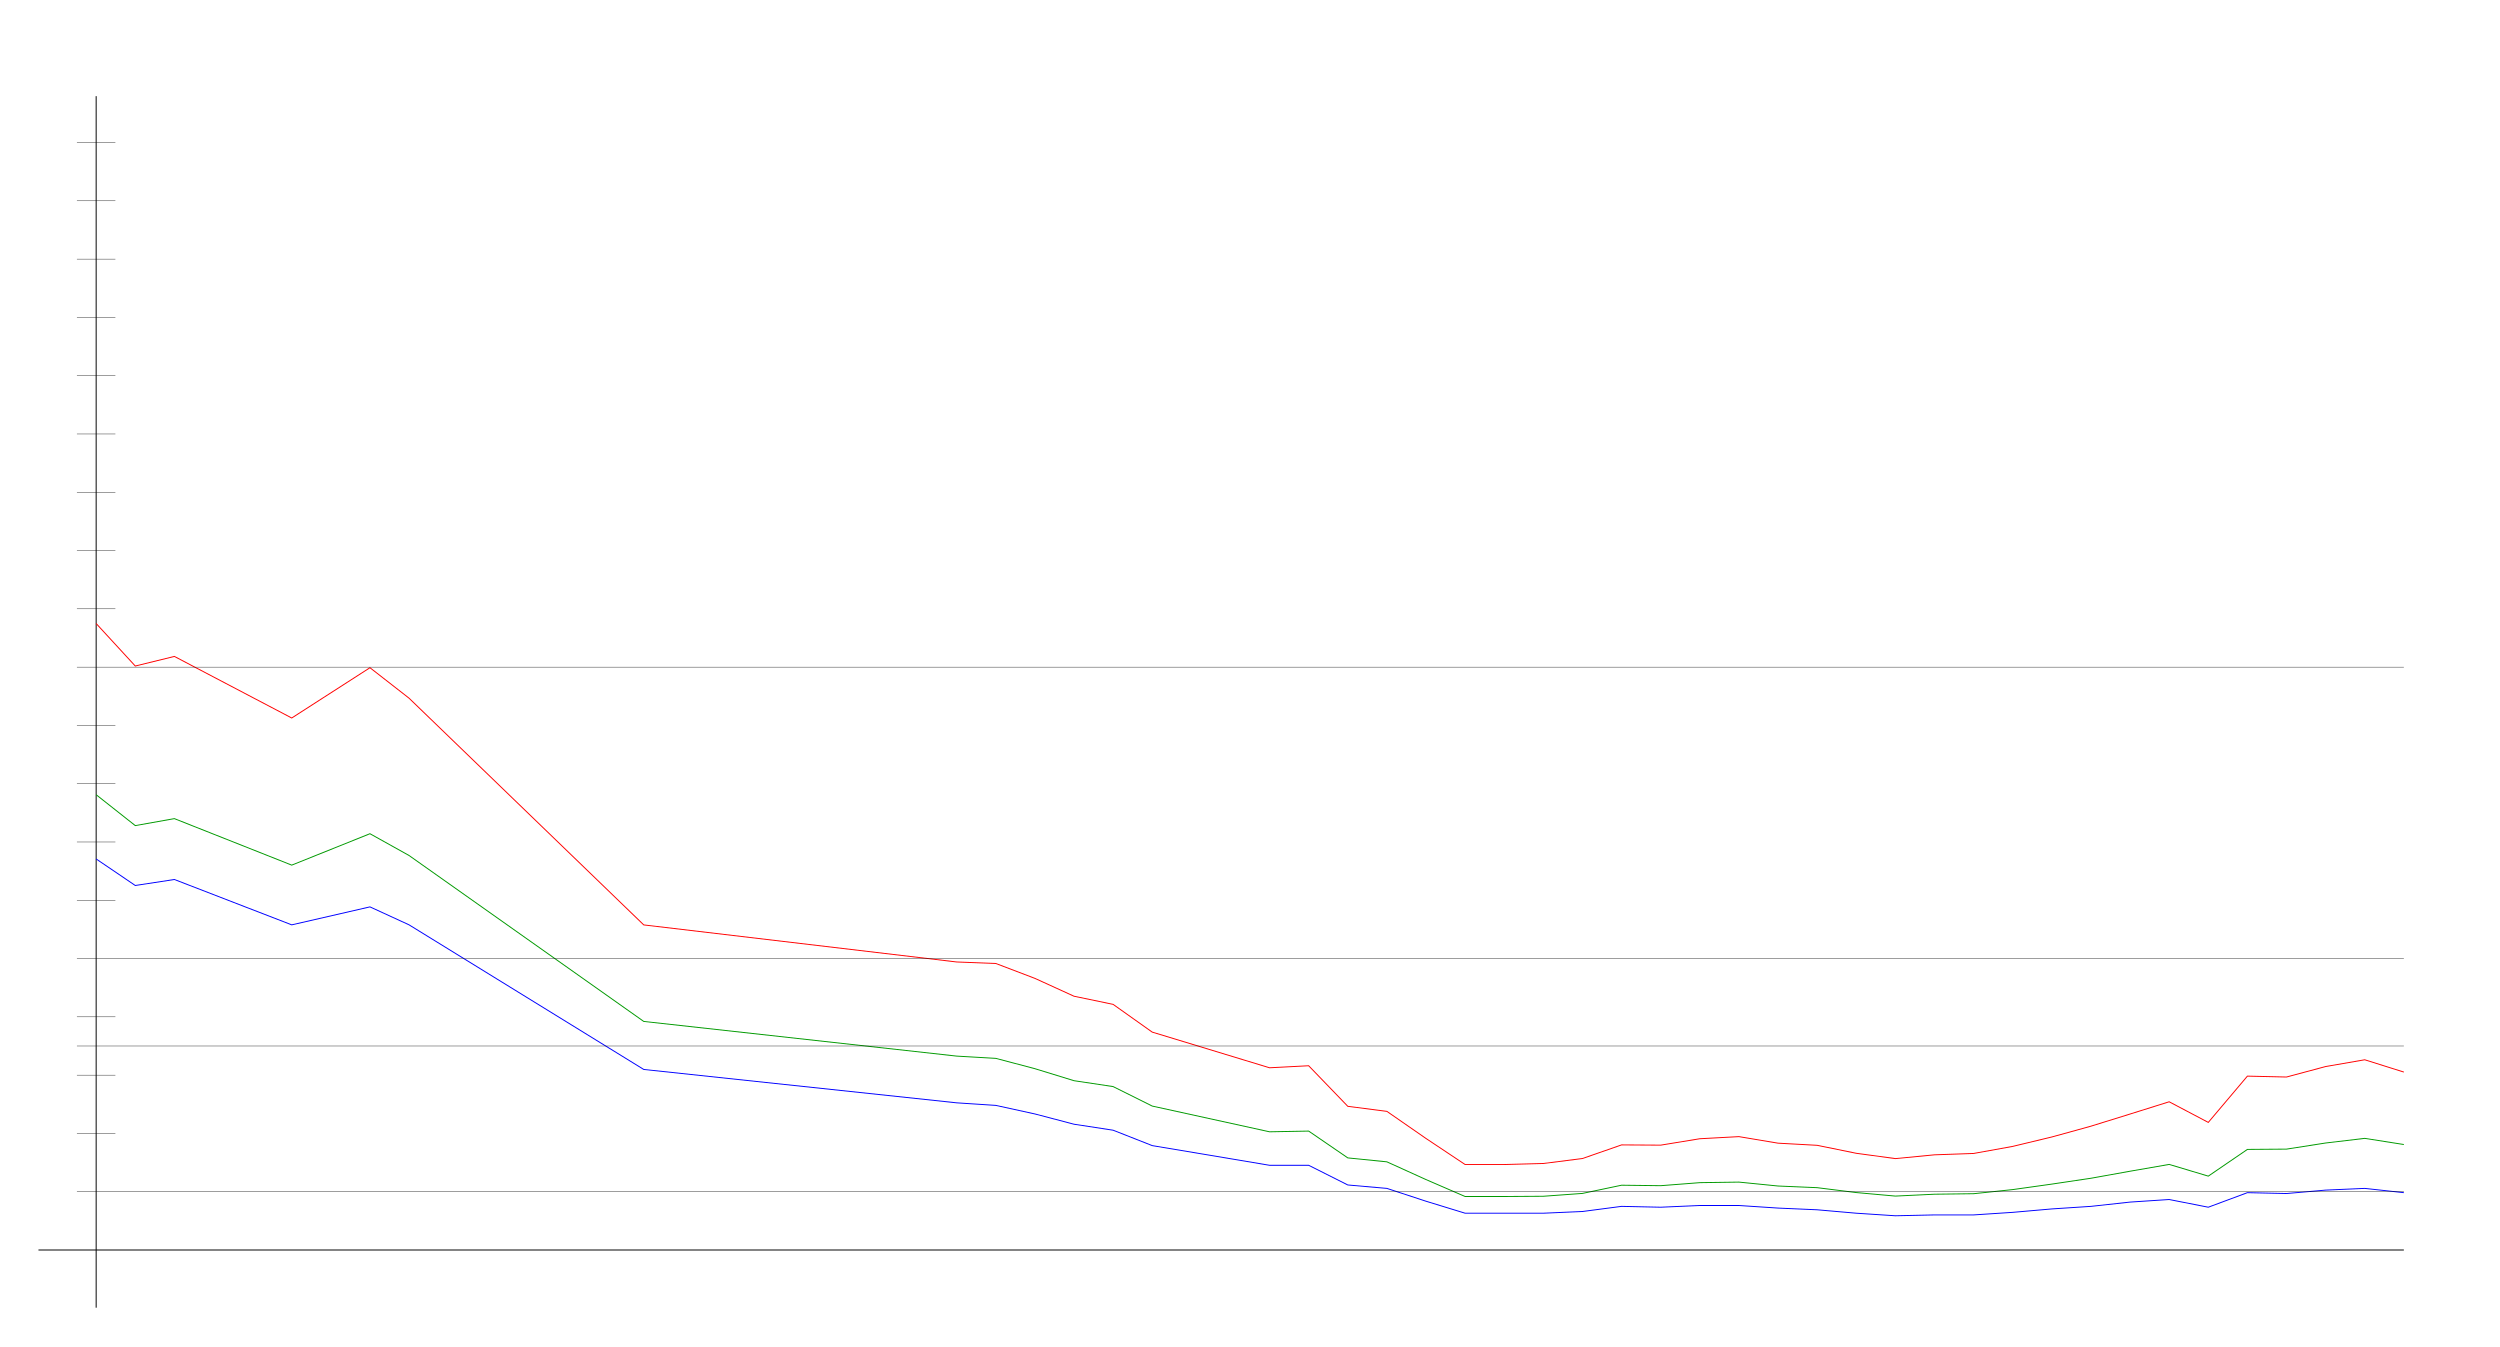
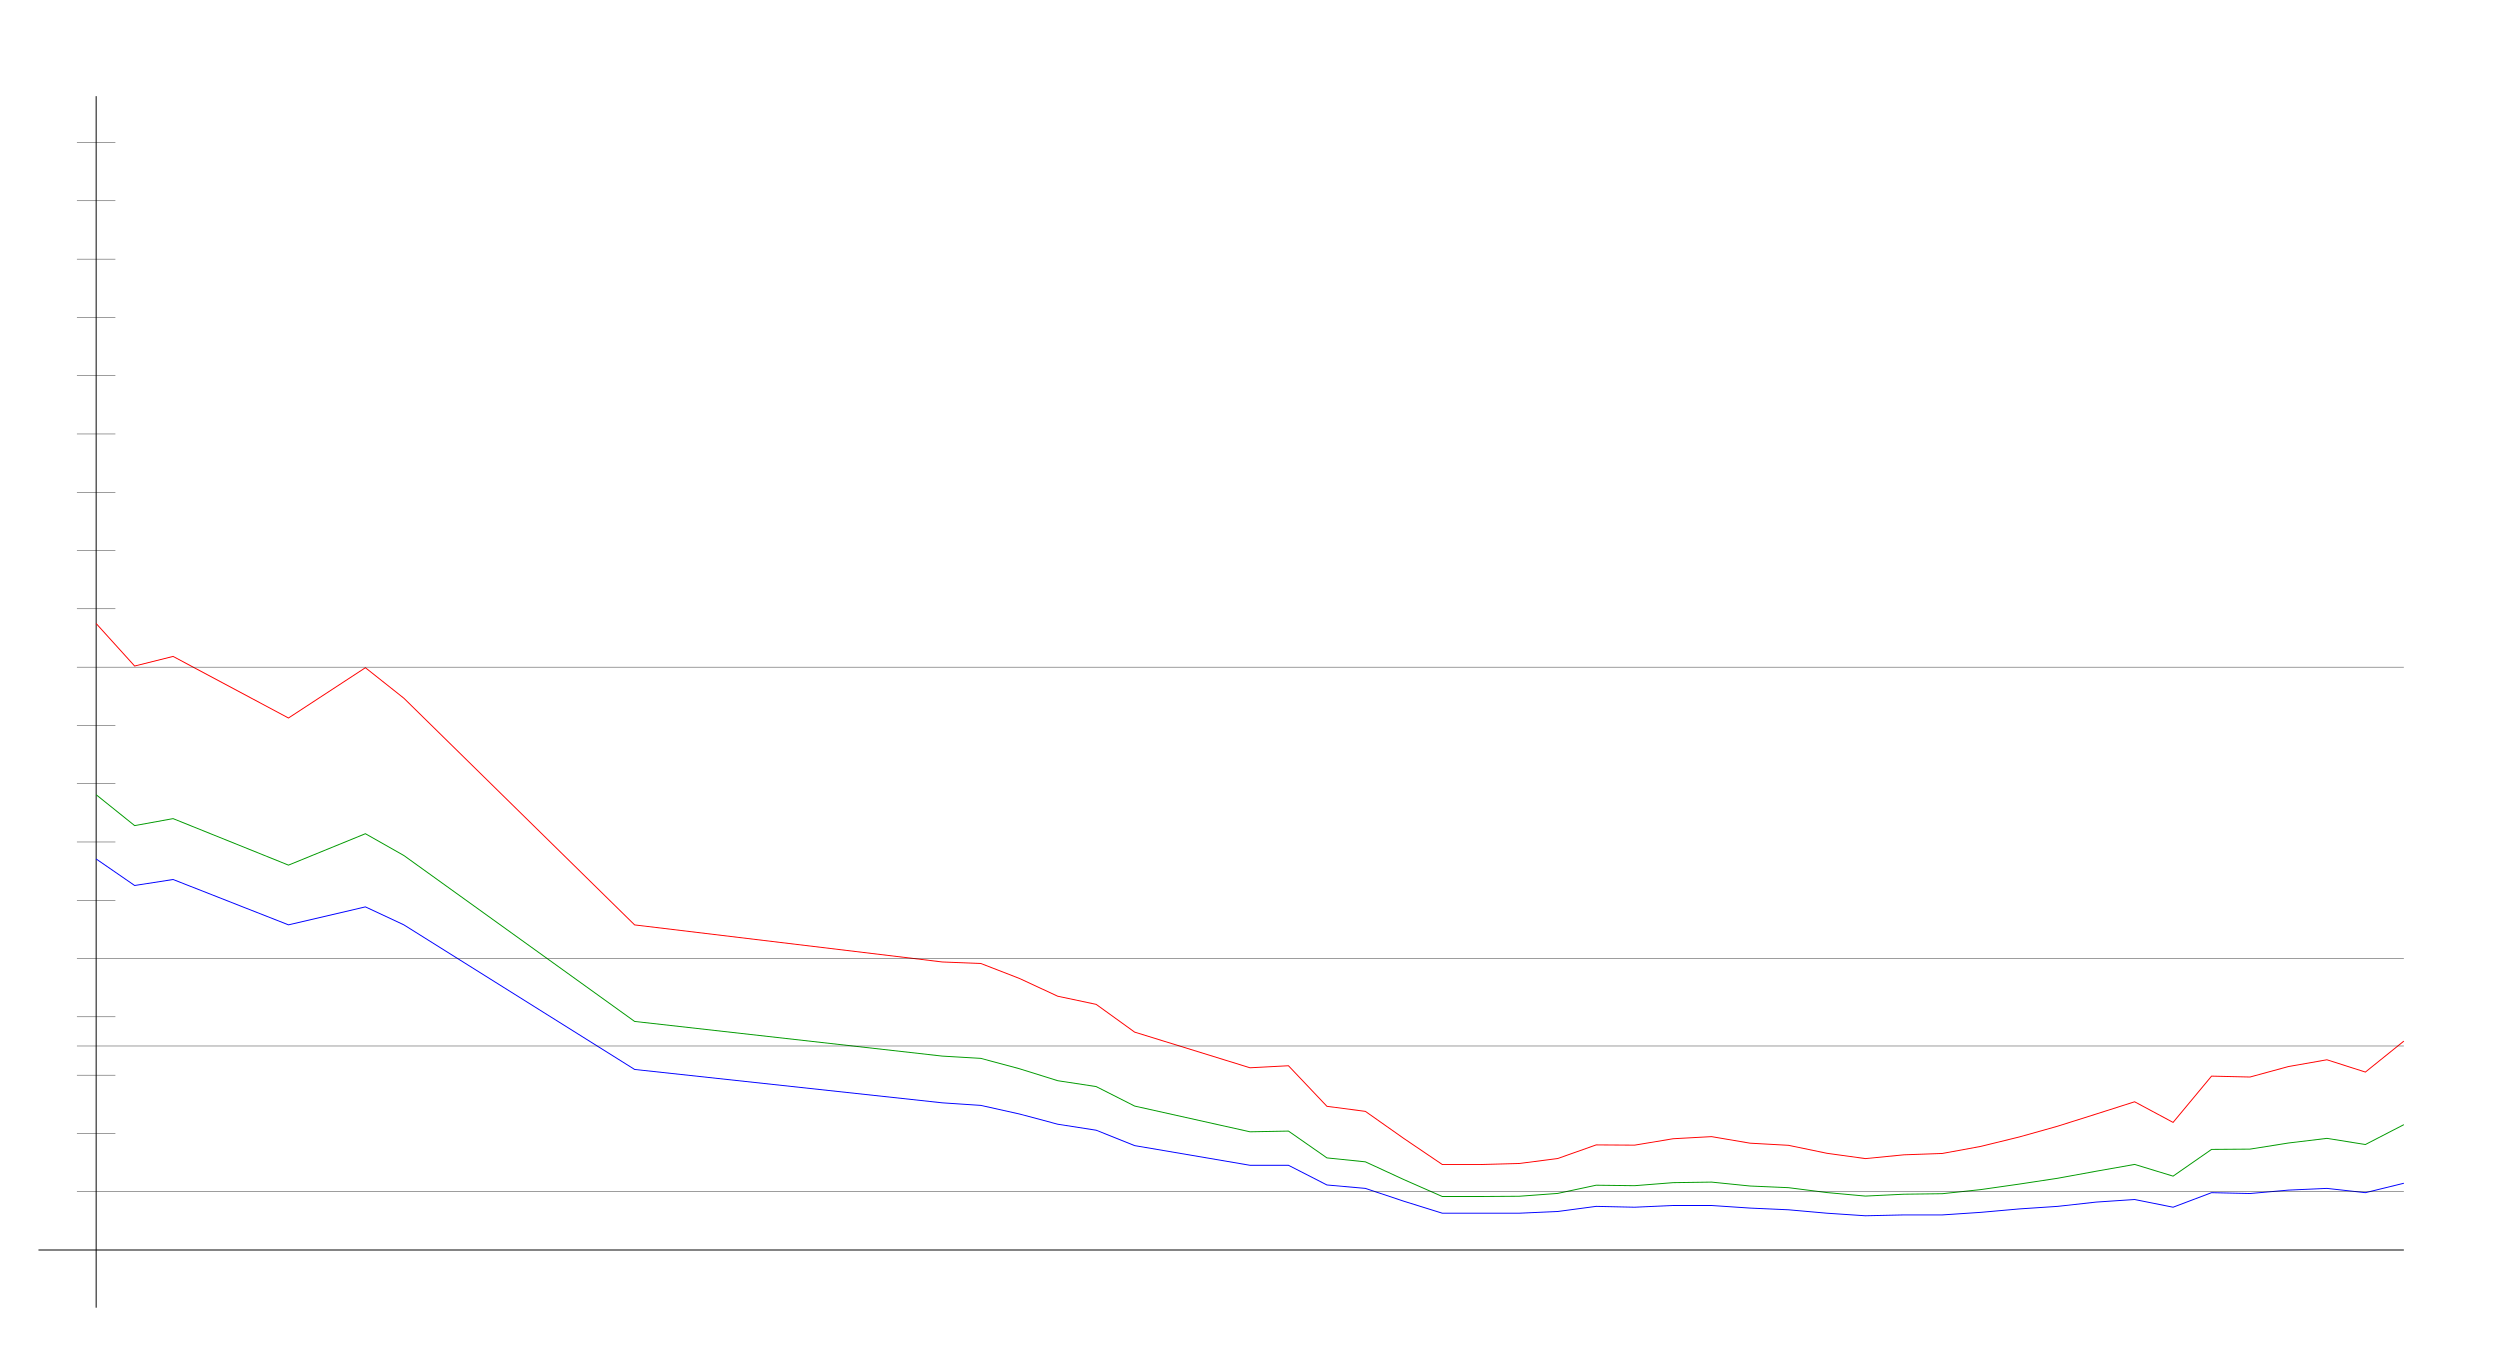
<svg xmlns="http://www.w3.org/2000/svg" width="650" height="350" version="1.1" id="sparkleline_DE-HB">
  <g id="layer1">
    <path style="fill:none;stroke:#000000;stroke-width:0.25px;" d="M 25,340 25,25" id="vertical_axis" />
    <path style="fill:none;stroke:#000000;stroke-width:0.25px;" d="M 10,325 625,325" id="horizontal_axis" />
-     <path style="fill:none;stroke:#0000ff;stroke-width:0.25px;" d="M 25.0,223.331 35.169,230.227 45.339,228.67 75.847,240.461 96.186,235.789 106.356,240.461 167.373,278.059 248.729,286.735 258.898,287.402 269.068,289.627 279.237,292.297 289.407,293.854 299.576,297.858 330.085,302.975 340.254,302.975 350.424,308.092 360.593,308.982 370.763,312.319 380.932,315.434 391.102,315.434 401.271,315.434 411.441,314.989 421.61,313.654 431.78,313.876 441.949,313.431 452.119,313.431 462.288,314.099 472.458,314.544 482.627,315.434 492.797,316.101 502.966,315.879 513.136,315.879 523.305,315.211 533.475,314.321 543.644,313.654 553.814,312.542 563.983,311.874 574.153,313.876 584.322,310.094 594.492,310.317 604.661,309.427 614.831,308.982 625.0,310.094" id="cases7_100k" />
-     <path style="fill:none;stroke:#009900;stroke-width:0.25px;" d="M 25.0,206.627 35.169,214.656 45.339,212.843 75.847,224.934 96.186,216.765 106.356,222.433 167.373,265.575 248.729,274.586 258.898,275.174 269.068,277.857 279.237,280.981 289.407,282.51 299.576,287.576 330.085,294.269 340.254,294.081 350.424,301.053 360.593,302.078 370.763,306.69 380.932,311.092 391.102,311.092 401.271,311.027 411.441,310.289 421.61,308.154 431.78,308.279 441.949,307.492 452.119,307.345 462.288,308.363 472.458,308.795 482.627,310.065 492.797,310.981 502.966,310.496 513.136,310.364 523.305,309.293 533.475,307.865 543.644,306.347 553.814,304.518 563.983,302.749 574.153,305.796 584.322,298.846 594.492,298.77 604.661,297.181 614.831,295.974 625.0,297.574" id="cases7_100k_nofullvac" />
-     <path style="fill:none;stroke:#ff0000;stroke-width:0.25px;" d="M 25.0,162.117 35.169,173.166 45.339,170.671 75.847,186.681 96.186,173.605 106.356,181.533 167.373,240.478 248.729,250.113 258.898,250.502 269.068,254.375 279.237,259.017 289.407,261.134 299.576,268.349 330.085,277.623 340.254,277.094 350.424,287.643 360.593,288.956 370.763,296.006 380.932,302.777 391.102,302.777 401.271,302.506 411.441,301.216 421.61,297.675 431.78,297.739 441.949,296.073 452.119,295.524 462.288,297.224 472.458,297.781 482.627,299.854 492.797,301.236 502.966,300.254 513.136,299.9 523.305,298.063 533.475,295.614 543.644,292.807 553.814,289.65 563.983,286.462 574.153,291.825 584.322,279.793 594.492,280.026 604.661,277.301 614.831,275.541 625.0,278.738" id="cases7_100k_novac" />
+     <path style="fill:none;stroke:#0000ff;stroke-width:0.25px;" d="M 25.0,223.331 35.0,230.227 45.0,228.67 75.0,240.461 95.0,235.789 105.0,240.461 165.0,278.059 245,286.735 255,287.402 265.0,289.627 275.0,292.297 285.0,293.854 295.0,297.858 325.0,302.975 335,302.975 345.0,308.092 355.0,308.982 365.0,312.319 375.0,315.434 385.0,315.434 395.0,315.434 405.0,314.989 415.0,313.654 425.0,313.876 435.0,313.431 445.0,313.431 455.0,314.099 465,314.544 475.0,315.434 485,316.101 495.0,315.879 505.0,315.879 515.0,315.211 525.0,314.321 535.0,313.654 545.0,312.542 555.0,311.874 565.0,313.876 575.0,310.094 585.0,310.317 595.0,309.427 605.0,308.982 615.0,310.094 625.0,307.647" id="cases7_100k" />
+     <path style="fill:none;stroke:#009900;stroke-width:0.25px;" d="M 25.0,206.627 35.0,214.656 45.0,212.843 75.0,224.934 95.0,216.765 105.0,222.433 165.0,265.575 245,274.586 255,275.174 265.0,277.857 275.0,280.981 285.0,282.51 295.0,287.576 325.0,294.269 335,294.081 345.0,301.053 355.0,302.078 365.0,306.69 375.0,311.092 385.0,311.092 395.0,311.027 405.0,310.289 415.0,308.154 425.0,308.279 435.0,307.492 445.0,307.345 455.0,308.363 465,308.795 475.0,310.065 485,310.981 495.0,310.496 505.0,310.364 515.0,309.293 525.0,307.865 535.0,306.347 545.0,304.518 555.0,302.749 565.0,305.796 575.0,298.846 585.0,298.77 595.0,297.181 605.0,295.974 615.0,297.574 625.0,292.41" id="cases7_100k_nofullvac" />
+     <path style="fill:none;stroke:#ff0000;stroke-width:0.25px;" d="M 25.0,162.117 35.0,173.166 45.0,170.671 75.0,186.681 95.0,173.605 105.0,181.533 165.0,240.478 245,250.113 255,250.502 265.0,254.375 275.0,259.017 285.0,261.134 295.0,268.349 325.0,277.623 335,277.094 345.0,287.643 355.0,288.956 365.0,296.006 375.0,302.777 385.0,302.777 395.0,302.506 405.0,301.216 415.0,297.675 425.0,297.739 435.0,296.073 445.0,295.524 455.0,297.224 465,297.781 475.0,299.854 485,301.236 495.0,300.254 505.0,299.9 515.0,298.063 525.0,295.614 535.0,292.807 545.0,289.65 555.0,286.462 565.0,291.825 575.0,279.793 585.0,280.026 595.0,277.301 605.0,275.541 615.0,278.738 625.0,270.687" id="cases7_100k_novac" />
    <path style="fill:none;stroke:#000000;stroke-width:0.1px;" d="M 20,309.845 625,309.845" id="yaxis_10" />
    <path style="fill:none;stroke:#000000;stroke-width:0.1px;" d="M 20,294.69 30,294.69" id="yaxis_20" />
    <path style="fill:none;stroke:#000000;stroke-width:0.1px;" d="M 20,279.536 30,279.536" id="yaxis_30" />
    <path style="fill:none;stroke:#000000;stroke-width:0.1px;" d="M 20,271.958 625,271.958" id="yaxis_35" />
    <path style="fill:none;stroke:#000000;stroke-width:0.1px;" d="M 20,264.381 30,264.381" id="yaxis_40" />
    <path style="fill:none;stroke:#000000;stroke-width:0.1px;" d="M 20,249.226 625,249.226" id="yaxis_50" />
    <path style="fill:none;stroke:#000000;stroke-width:0.1px;" d="M 20,234.071 30,234.071" id="yaxis_60" />
    <path style="fill:none;stroke:#000000;stroke-width:0.1px;" d="M 20,218.916 30,218.916" id="yaxis_70" />
    <path style="fill:none;stroke:#000000;stroke-width:0.1px;" d="M 20,203.762 30,203.762" id="yaxis_80" />
    <path style="fill:none;stroke:#000000;stroke-width:0.1px;" d="M 20,188.607 30,188.607" id="yaxis_90" />
    <path style="fill:none;stroke:#000000;stroke-width:0.1px;" d="M 20,173.452 625,173.452" id="yaxis_100" />
    <path style="fill:none;stroke:#000000;stroke-width:0.1px;" d="M 20,158.297 30,158.297" id="yaxis_110" />
    <path style="fill:none;stroke:#000000;stroke-width:0.1px;" d="M 20,143.142 30,143.142" id="yaxis_120" />
    <path style="fill:none;stroke:#000000;stroke-width:0.1px;" d="M 20,127.988 30,127.988" id="yaxis_130" />
    <path style="fill:none;stroke:#000000;stroke-width:0.1px;" d="M 20,112.833 30,112.833" id="yaxis_140" />
    <path style="fill:none;stroke:#000000;stroke-width:0.1px;" d="M 20,97.678 30,97.678" id="yaxis_150" />
    <path style="fill:none;stroke:#000000;stroke-width:0.1px;" d="M 20,82.523 30,82.523" id="yaxis_160" />
    <path style="fill:none;stroke:#000000;stroke-width:0.1px;" d="M 20,67.368 30,67.368" id="yaxis_170" />
    <path style="fill:none;stroke:#000000;stroke-width:0.1px;" d="M 20,52.214 30,52.214" id="yaxis_180" />
    <path style="fill:none;stroke:#000000;stroke-width:0.1px;" d="M 20,37.059 30,37.059" id="yaxis_190" />
  </g>
</svg>
